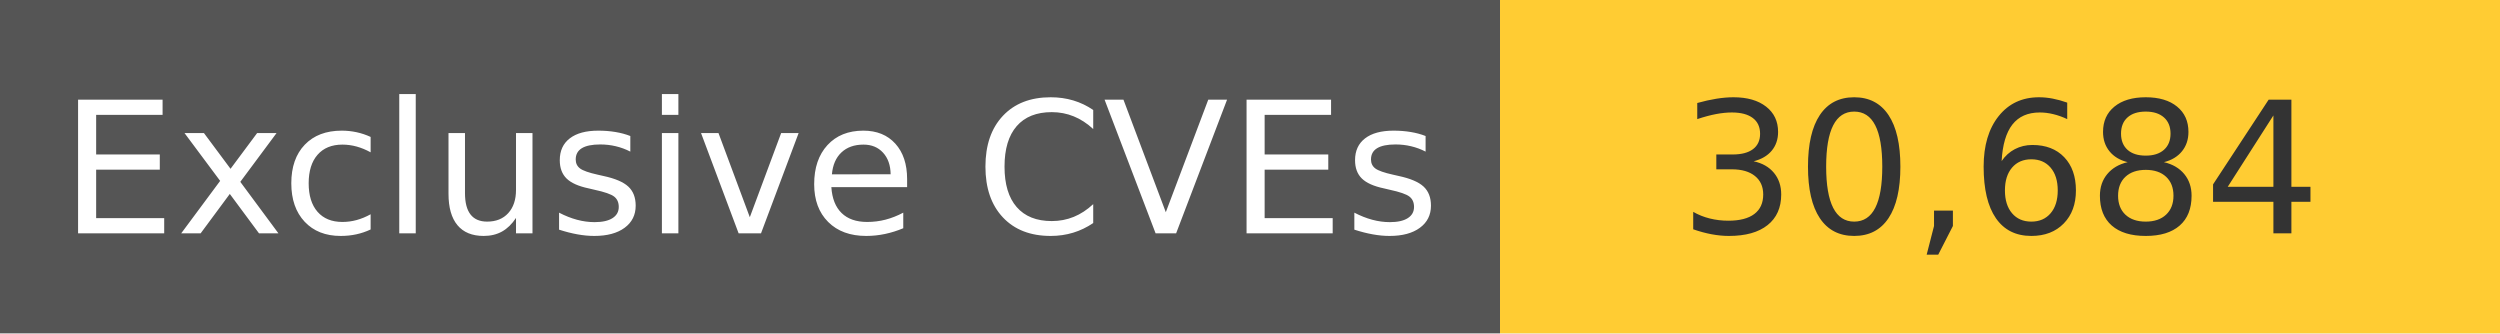
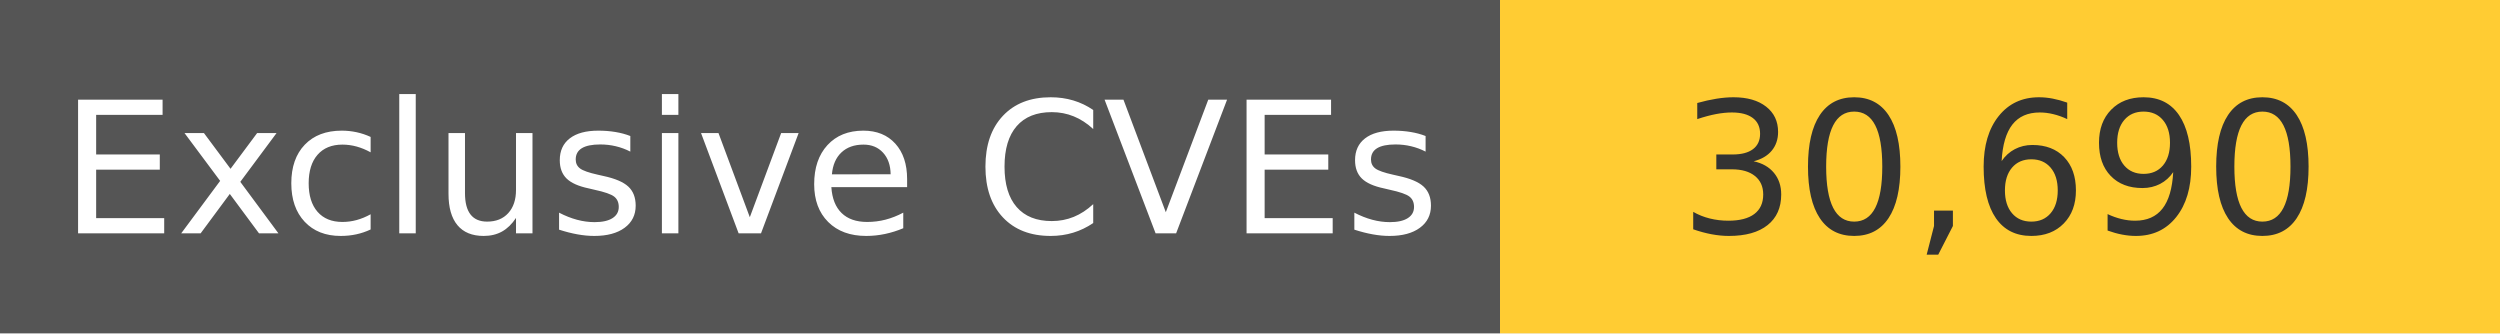
<svg xmlns="http://www.w3.org/2000/svg" width="150" height="20" role="img">
  <linearGradient id="s" x2="0" y2="100%">
    <stop offset="0" stop-color="#bbb" stop-opacity=".1" />
    <stop offset="1" stop-opacity=".1" />
  </linearGradient>
  <g>
    <rect width="90" height="20" fill="#555" />
    <rect x="90" width="267" height="20" fill="#ffcc33" />
  </g>
  <g fill="#fff" text-anchor="middle" font-family="Verdana,Geneva,DejaVu Sans,sans-serif" text-rendering="geometricPrecision" font-size="110">
    <text x="450" y="140" transform="scale(.1)" fill="#fff">
            Exclusive CVEs
        </text>
    <text x="1200" y="140" transform="scale(.1)" fill="#333">
-             30,684
+             30,690
        </text>
  </g>
</svg>
